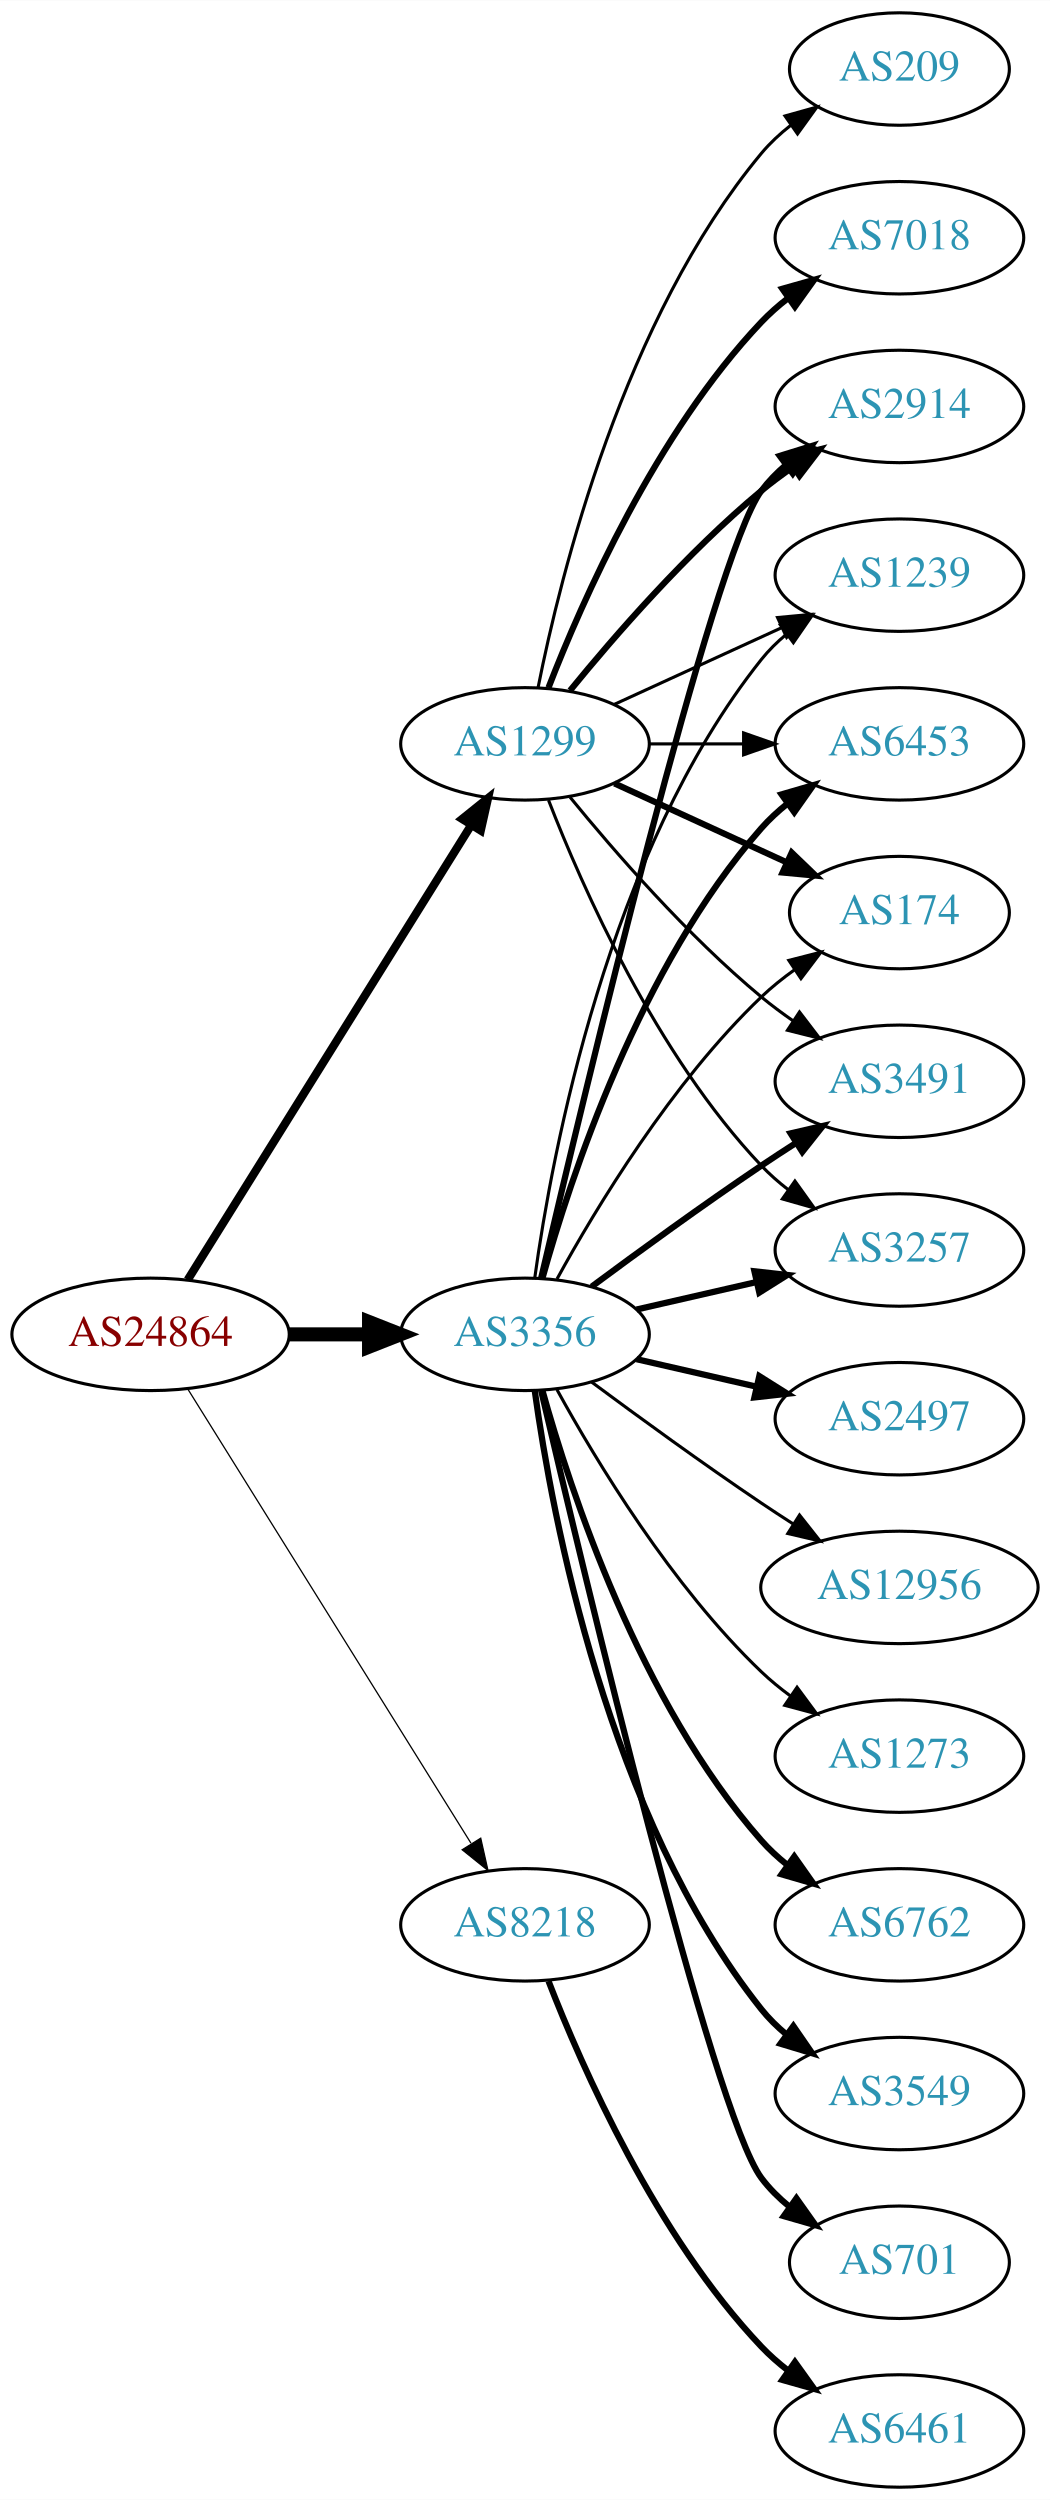
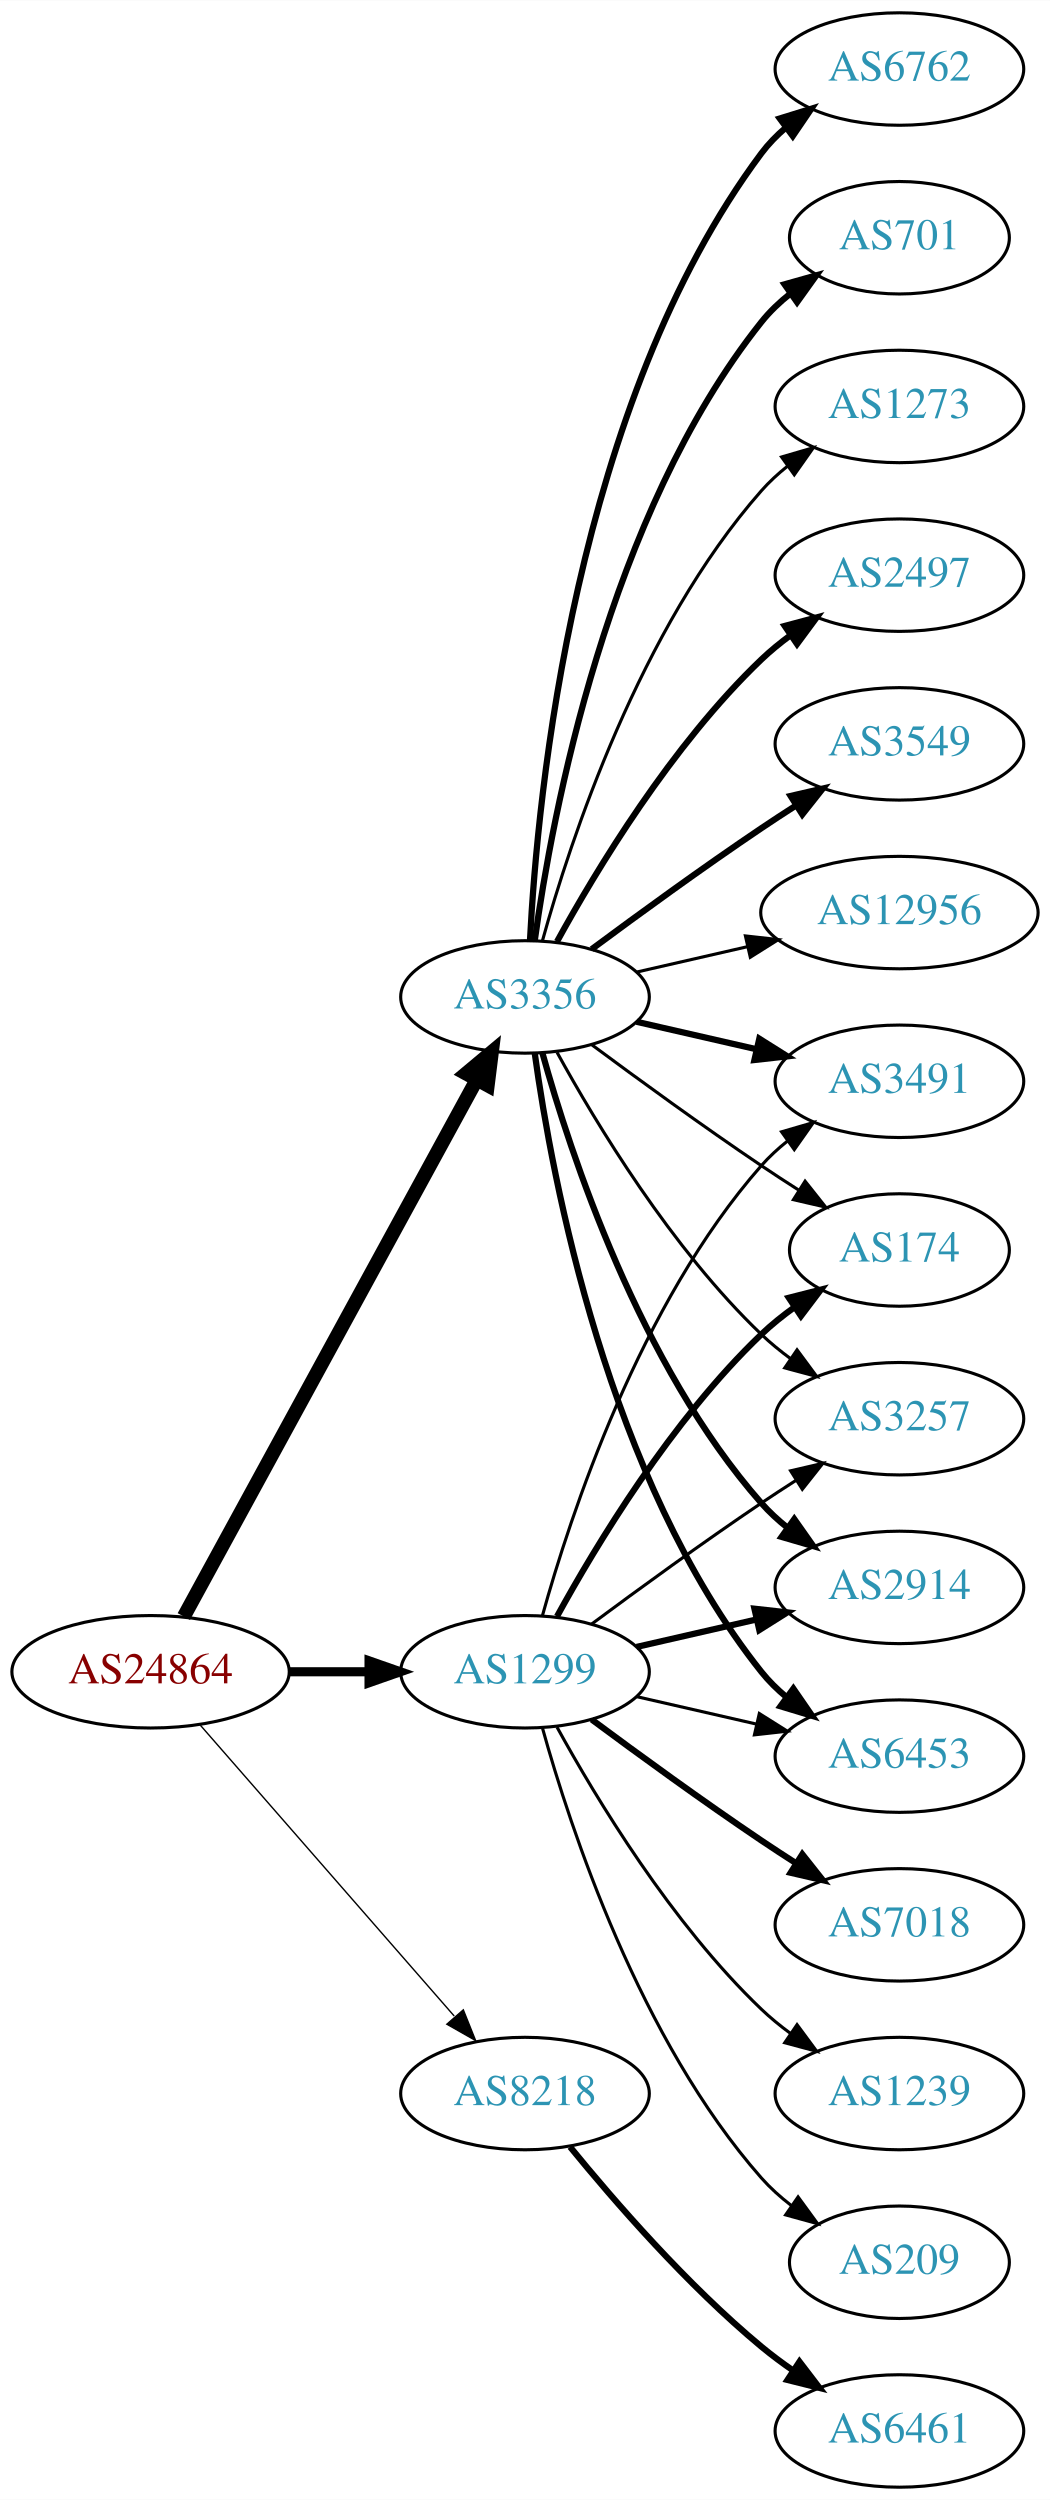
<svg xmlns="http://www.w3.org/2000/svg" xmlns:xlink="http://www.w3.org/1999/xlink" width="336pt" height="800pt" viewBox="0.00 0.00 336.08 800.00">
  <g id="graph0" class="graph" transform="scale(1 1) rotate(0) translate(4 796)">
    <polygon fill="white" stroke="none" points="-4,4 -4,-796 332.077,-796 332.077,4 -4,4" />
    <g id="node1" class="node">
      <g id="a_node1">
        <a xlink:href="/asn/24864" xlink:title="AS24864 ~ Raiffeisen Informatik GmbH [AT]">
-           <ellipse fill="#ffffff" stroke="black" cx="44.196" cy="-369" rx="44.393" ry="18" />
-           <text text-anchor="middle" x="44.196" y="-365.3" font-family="Times,serif" font-size="14.00" fill="#880000">AS24864</text>
+           <ellipse fill="#ffffff" stroke="black" cx="44.196" cy="-261" rx="44.393" ry="18" />
+           <text text-anchor="middle" x="44.196" y="-257.3" font-family="Times,serif" font-size="14.00" fill="#880000">AS24864</text>
        </a>
      </g>
    </g>
    <g id="node2" class="node">
      <g id="a_node2">
        <a xlink:href="/asn/1299" xlink:title="AS1299 ~ Telia Carrier [EU]">
-           <ellipse fill="#ffffff" stroke="black" cx="164.039" cy="-558" rx="39.794" ry="18" />
-           <text text-anchor="middle" x="164.039" y="-554.3" font-family="Times,serif" font-size="14.00" fill="#2c94b3">AS1299</text>
+           <ellipse fill="#ffffff" stroke="black" cx="164.039" cy="-261" rx="39.794" ry="18" />
+           <text text-anchor="middle" x="164.039" y="-257.3" font-family="Times,serif" font-size="14.00" fill="#2c94b3">AS1299</text>
        </a>
      </g>
    </g>
    <g id="edge1" class="edge">
-       <path fill="none" stroke="black" stroke-width="2.659" d="M56.071,-386.442C76.855,-419.775 122.315,-492.686 146.744,-531.866" />
-       <polygon fill="black" stroke="black" stroke-width="2.659" points="143.929,-533.966 152.19,-540.6 149.869,-530.263 143.929,-533.966" />
+       <path fill="none" stroke="black" stroke-width="2.925" d="M88.407,-261C96.72,-261 105.482,-261 113.965,-261" />
+       <polygon fill="black" stroke="black" stroke-width="2.925" points="114.123,-264.5 124.123,-261 114.123,-257.5 114.123,-264.5" />
    </g>
    <g id="node3" class="node">
      <g id="a_node3">
        <a xlink:href="/asn/3356" xlink:title="AS3356 ~ Level 3 Parent, LLC [US]">
-           <ellipse fill="#ffffff" stroke="black" cx="164.039" cy="-369" rx="39.794" ry="18" />
-           <text text-anchor="middle" x="164.039" y="-365.3" font-family="Times,serif" font-size="14.00" fill="#2c94b3">AS3356</text>
+           <ellipse fill="#ffffff" stroke="black" cx="164.039" cy="-477" rx="39.794" ry="18" />
+           <text text-anchor="middle" x="164.039" y="-473.3" font-family="Times,serif" font-size="14.00" fill="#2c94b3">AS3356</text>
        </a>
      </g>
    </g>
    <g id="edge2" class="edge">
-       <path fill="none" stroke="black" stroke-width="4.5" d="M88.407,-369C96.72,-369 105.482,-369 113.965,-369" />
-       <polygon fill="black" stroke="black" stroke-width="4.5" points="114.123,-372.938 124.123,-369 114.123,-365.063 114.123,-372.938" />
+       <path fill="none" stroke="black" stroke-width="4.5" d="M54.84,-278.676C75.521,-316.584 124.234,-405.873 148.613,-450.559" />
+       <polygon fill="black" stroke="black" stroke-width="4.5" points="145.181,-452.49 153.427,-459.383 152.094,-448.718 145.181,-452.49" />
    </g>
    <g id="node4" class="node">
      <g id="a_node4">
        <a xlink:href="/asn/8218" xlink:title="AS8218 ~ legacy Neotelecoms [FR]">
-           <ellipse fill="#ffffff" stroke="black" cx="164.039" cy="-180" rx="39.794" ry="18" />
-           <text text-anchor="middle" x="164.039" y="-176.3" font-family="Times,serif" font-size="14.00" fill="#2c94b3">AS8218</text>
+           <ellipse fill="#ffffff" stroke="black" cx="164.039" cy="-126" rx="39.794" ry="18" />
+           <text text-anchor="middle" x="164.039" y="-122.3" font-family="Times,serif" font-size="14.00" fill="#2c94b3">AS8218</text>
        </a>
      </g>
    </g>
    <g id="edge3" class="edge">
-       <path fill="none" stroke="black" stroke-width="0.409" d="M56.071,-351.558C76.855,-318.225 122.315,-245.314 146.744,-206.134" />
-       <polygon fill="black" stroke="black" stroke-width="0.409" points="149.869,-207.737 152.19,-197.4 143.929,-204.034 149.869,-207.737" />
+       <path fill="none" stroke="black" stroke-width="0.45" d="M60.121,-243.902C80.663,-220.369 117.782,-177.845 141.379,-150.813" />
+       <polygon fill="black" stroke="black" stroke-width="0.45" points="144.296,-152.794 148.235,-142.959 139.022,-148.191 144.296,-152.794" />
    </g>
    <g id="node5" class="node">
      <g id="a_node5">
        <a xlink:href="/asn/174" xlink:title="AS174 ~ Cogent Communications [US]">
-           <ellipse fill="#ffffff" stroke="black" cx="283.881" cy="-504" rx="35.194" ry="18" />
-           <text text-anchor="middle" x="283.881" y="-500.3" font-family="Times,serif" font-size="14.00" fill="#2c94b3">AS174</text>
+           <ellipse fill="#ffffff" stroke="black" cx="283.881" cy="-396" rx="35.194" ry="18" />
+           <text text-anchor="middle" x="283.881" y="-392.3" font-family="Times,serif" font-size="14.00" fill="#2c94b3">AS174</text>
        </a>
      </g>
    </g>
    <g id="edge4" class="edge">
-       <path fill="none" stroke="black" stroke-width="2" d="M192.667,-545.339C209.084,-537.817 230.065,-528.202 247.662,-520.139" />
-       <polygon fill="black" stroke="black" stroke-width="2" points="249.407,-523.189 257.04,-515.842 246.49,-516.826 249.407,-523.189" />
+       <path fill="none" stroke="black" stroke-width="2" d="M174.28,-278.713C186.825,-301.561 211.002,-341.611 239.685,-369 242.939,-372.107 246.606,-375.046 250.393,-377.76" />
+       <polygon fill="black" stroke="black" stroke-width="2" points="248.495,-380.701 258.761,-383.322 252.37,-374.872 248.495,-380.701" />
    </g>
    <g id="node6" class="node">
      <g id="a_node6">
-         <a xlink:href="/asn/7018" xlink:title="AS7018 ~ AT&amp;T Services, Inc. [US]">
-           <ellipse fill="#ffffff" stroke="black" cx="283.881" cy="-720" rx="39.794" ry="18" />
-           <text text-anchor="middle" x="283.881" y="-716.3" font-family="Times,serif" font-size="14.00" fill="#2c94b3">AS7018</text>
+         <a xlink:href="/asn/3257" xlink:title="AS3257 ~ GTT [DE]">
+           <ellipse fill="#ffffff" stroke="black" cx="283.881" cy="-342" rx="39.794" ry="18" />
+           <text text-anchor="middle" x="283.881" y="-338.3" font-family="Times,serif" font-size="14.00" fill="#2c94b3">AS3257</text>
        </a>
      </g>
    </g>
    <g id="edge5" class="edge">
-       <path fill="none" stroke="black" stroke-width="2" d="M171.562,-575.994C182.312,-603.728 205.969,-657.429 239.685,-693 242.271,-695.728 245.188,-698.294 248.257,-700.677" />
-       <polygon fill="black" stroke="black" stroke-width="2" points="246.411,-703.658 256.605,-706.543 250.435,-697.93 246.411,-703.658" />
+       <path fill="none" stroke="black" d="M185.369,-276.277C200.231,-287.304 220.976,-302.407 239.685,-315 243.234,-317.389 246.984,-319.839 250.733,-322.242" />
+       <polygon fill="black" stroke="black" points="249.059,-325.325 259.381,-327.712 252.801,-319.409 249.059,-325.325" />
    </g>
    <g id="node7" class="node">
      <g id="a_node7">
+         <a xlink:href="/asn/2914" xlink:title="AS2914 ~ NTT America, Inc. [US]">
+           <ellipse fill="#ffffff" stroke="black" cx="283.881" cy="-288" rx="39.794" ry="18" />
+           <text text-anchor="middle" x="283.881" y="-284.3" font-family="Times,serif" font-size="14.00" fill="#2c94b3">AS2914</text>
+         </a>
+       </g>
+     </g>
+     <g id="edge6" class="edge">
+       <path fill="none" stroke="black" stroke-width="2" d="M199.758,-268.955C211.758,-271.704 225.379,-274.825 238.071,-277.733" />
+       <polygon fill="black" stroke="black" stroke-width="2" points="237.474,-281.187 248.003,-280.009 239.037,-274.364 237.474,-281.187" />
+     </g>
+     <g id="node8" class="node">
+       <g id="a_node8">
+         <a xlink:href="/asn/6453" xlink:title="AS6453 ~ TATA COMMUNICATIONS (AMERICA) INC [US]">
+           <ellipse fill="#ffffff" stroke="black" cx="283.881" cy="-234" rx="39.794" ry="18" />
+           <text text-anchor="middle" x="283.881" y="-230.3" font-family="Times,serif" font-size="14.00" fill="#2c94b3">AS6453</text>
+         </a>
+       </g>
+     </g>
+     <g id="edge7" class="edge">
+       <path fill="none" stroke="black" d="M199.758,-253.045C211.758,-250.296 225.379,-247.175 238.071,-244.267" />
+       <polygon fill="black" stroke="black" points="239.037,-247.636 248.003,-241.991 237.474,-240.813 239.037,-247.636" />
+     </g>
+     <g id="node9" class="node">
+       <g id="a_node9">
+         <a xlink:href="/asn/7018" xlink:title="AS7018 ~ AT&amp;T Services, Inc. [US]">
+           <ellipse fill="#ffffff" stroke="black" cx="283.881" cy="-180" rx="39.794" ry="18" />
+           <text text-anchor="middle" x="283.881" y="-176.3" font-family="Times,serif" font-size="14.00" fill="#2c94b3">AS7018</text>
+         </a>
+       </g>
+     </g>
+     <g id="edge8" class="edge">
+       <path fill="none" stroke="black" stroke-width="2" d="M185.369,-245.723C200.231,-234.696 220.976,-219.593 239.685,-207 243.234,-204.611 246.984,-202.161 250.733,-199.758" />
+       <polygon fill="black" stroke="black" stroke-width="2" points="252.801,-202.591 259.381,-194.288 249.059,-196.675 252.801,-202.591" />
+     </g>
+     <g id="node10" class="node">
+       <g id="a_node10">
+         <a xlink:href="/asn/1239" xlink:title="AS1239 ~ Sprint [US]">
+           <ellipse fill="#ffffff" stroke="black" cx="283.881" cy="-126" rx="39.794" ry="18" />
+           <text text-anchor="middle" x="283.881" y="-122.3" font-family="Times,serif" font-size="14.00" fill="#2c94b3">AS1239</text>
+         </a>
+       </g>
+     </g>
+     <g id="edge9" class="edge">
+       <path fill="none" stroke="black" d="M174.28,-243.287C186.825,-220.439 211.002,-180.389 239.685,-153 242.553,-150.261 245.742,-147.653 249.051,-145.215" />
+       <polygon fill="black" stroke="black" points="251.114,-148.044 257.411,-139.523 247.175,-142.258 251.114,-148.044" />
+     </g>
+     <g id="node11" class="node">
+       <g id="a_node11">
        <a xlink:href="/asn/3491" xlink:title="AS3491 ~ PCCW Global, Inc. [US]">
          <ellipse fill="#ffffff" stroke="black" cx="283.881" cy="-450" rx="39.794" ry="18" />
          <text text-anchor="middle" x="283.881" y="-446.3" font-family="Times,serif" font-size="14.00" fill="#2c94b3">AS3491</text>
        </a>
      </g>
    </g>
-     <g id="edge6" class="edge">
-       <path fill="none" stroke="black" d="M178.458,-540.935C192.572,-523.625 215.987,-496.655 239.685,-477 242.901,-474.332 246.402,-471.73 249.972,-469.259" />
-       <polygon fill="black" stroke="black" points="251.896,-472.183 258.329,-463.764 248.05,-466.334 251.896,-472.183" />
-     </g>
-     <g id="node8" class="node">
-       <g id="a_node8">
-         <a xlink:href="/asn/3257" xlink:title="AS3257 ~ GTT [DE]">
-           <ellipse fill="#ffffff" stroke="black" cx="283.881" cy="-396" rx="39.794" ry="18" />
-           <text text-anchor="middle" x="283.881" y="-392.3" font-family="Times,serif" font-size="14.00" fill="#2c94b3">AS3257</text>
-         </a>
-       </g>
-     </g>
-     <g id="edge7" class="edge">
-       <path fill="none" stroke="black" d="M171.562,-540.006C182.312,-512.272 205.969,-458.571 239.685,-423 242.271,-420.272 245.188,-417.706 248.257,-415.323" />
-       <polygon fill="black" stroke="black" points="250.435,-418.07 256.605,-409.457 246.411,-412.342 250.435,-418.07" />
-     </g>
-     <g id="node9" class="node">
-       <g id="a_node9">
-         <a xlink:href="/asn/2914" xlink:title="AS2914 ~ NTT America, Inc. [US]">
-           <ellipse fill="#ffffff" stroke="black" cx="283.881" cy="-666" rx="39.794" ry="18" />
-           <text text-anchor="middle" x="283.881" y="-662.3" font-family="Times,serif" font-size="14.00" fill="#2c94b3">AS2914</text>
-         </a>
-       </g>
-     </g>
-     <g id="edge8" class="edge">
-       <path fill="none" stroke="black" stroke-width="2" d="M178.458,-575.065C192.572,-592.375 215.987,-619.345 239.685,-639 242.901,-641.668 246.402,-644.27 249.972,-646.741" />
-       <polygon fill="black" stroke="black" stroke-width="2" points="248.05,-649.666 258.329,-652.236 251.896,-643.817 248.05,-649.666" />
-     </g>
-     <g id="node10" class="node">
-       <g id="a_node10">
-         <a xlink:href="/asn/1239" xlink:title="AS1239 ~ Sprint [US]">
-           <ellipse fill="#ffffff" stroke="black" cx="283.881" cy="-612" rx="39.794" ry="18" />
-           <text text-anchor="middle" x="283.881" y="-608.3" font-family="Times,serif" font-size="14.00" fill="#2c94b3">AS1239</text>
-         </a>
-       </g>
-     </g>
-     <g id="edge9" class="edge">
-       <path fill="none" stroke="black" d="M192.667,-570.661C208.624,-577.973 228.895,-587.261 246.178,-595.181" />
-       <polygon fill="black" stroke="black" points="244.876,-598.435 255.425,-599.419 247.793,-592.071 244.876,-598.435" />
-     </g>
-     <g id="node11" class="node">
-       <g id="a_node11">
-         <a xlink:href="/asn/6453" xlink:title="AS6453 ~ TATA COMMUNICATIONS (AMERICA) INC [US]">
-           <ellipse fill="#ffffff" stroke="black" cx="283.881" cy="-558" rx="39.794" ry="18" />
-           <text text-anchor="middle" x="283.881" y="-554.3" font-family="Times,serif" font-size="14.00" fill="#2c94b3">AS6453</text>
-         </a>
-       </g>
-     </g>
    <g id="edge10" class="edge">
-       <path fill="none" stroke="black" d="M203.951,-558C213.505,-558 223.854,-558 233.817,-558" />
-       <polygon fill="black" stroke="black" points="234.009,-561.5 244.009,-558 234.009,-554.5 234.009,-561.5" />
+       <path fill="none" stroke="black" d="M169.612,-278.946C178.517,-310.995 200.801,-378.842 239.685,-423 242.169,-425.821 245.019,-428.449 248.044,-430.871" />
+       <polygon fill="black" stroke="black" points="246.162,-433.828 256.334,-436.791 250.23,-428.131 246.162,-433.828" />
    </g>
    <g id="node12" class="node">
      <g id="a_node12">
        <a xlink:href="/asn/209" xlink:title="AS209 ~ CenturyLink Communications, LLC [US]">
-           <ellipse fill="#ffffff" stroke="black" cx="283.881" cy="-774" rx="35.194" ry="18" />
-           <text text-anchor="middle" x="283.881" y="-770.3" font-family="Times,serif" font-size="14.00" fill="#2c94b3">AS209</text>
+           <ellipse fill="#ffffff" stroke="black" cx="283.881" cy="-72" rx="35.194" ry="18" />
+           <text text-anchor="middle" x="283.881" y="-68.3" font-family="Times,serif" font-size="14.00" fill="#2c94b3">AS209</text>
        </a>
      </g>
    </g>
    <g id="edge11" class="edge">
-       <path fill="none" stroke="black" d="M168.237,-576.073C175.401,-612.141 195.675,-694.125 239.685,-747 242.422,-750.288 245.667,-753.298 249.13,-756.017" />
-       <polygon fill="black" stroke="black" points="247.265,-758.983 257.471,-761.827 251.267,-753.239 247.265,-758.983" />
+       <path fill="none" stroke="black" d="M169.612,-243.054C178.517,-211.005 200.801,-143.158 239.685,-99 242.512,-95.789 245.814,-92.828 249.309,-90.136" />
+       <polygon fill="black" stroke="black" points="251.443,-92.916 257.684,-84.355 247.466,-87.155 251.443,-92.916" />
+     </g>
+     <g id="edge20" class="edge">
+       <path fill="none" stroke="black" d="M185.369,-461.723C200.231,-450.696 220.976,-435.593 239.685,-423 243.502,-420.431 247.552,-417.79 251.583,-415.214" />
+       <polygon fill="black" stroke="black" points="253.687,-418.025 260.277,-409.729 249.952,-412.105 253.687,-418.025" />
    </g>
    <g id="edge22" class="edge">
-       <path fill="none" stroke="black" d="M174.28,-386.713C186.825,-409.561 211.002,-449.611 239.685,-477 242.939,-480.107 246.606,-483.046 250.393,-485.76" />
-       <polygon fill="black" stroke="black" points="248.495,-488.701 258.761,-491.322 252.37,-482.872 248.495,-488.701" />
+       <path fill="none" stroke="black" d="M174.28,-459.287C186.825,-436.439 211.002,-396.389 239.685,-369 242.553,-366.261 245.742,-363.653 249.051,-361.215" />
+       <polygon fill="black" stroke="black" points="251.114,-364.044 257.411,-355.523 247.175,-358.258 251.114,-364.044" />
    </g>
    <g id="edge16" class="edge">
-       <path fill="none" stroke="black" stroke-width="2" d="M185.369,-384.277C200.231,-395.304 220.976,-410.407 239.685,-423 243.234,-425.389 246.984,-427.839 250.733,-430.242" />
-       <polygon fill="black" stroke="black" stroke-width="2" points="249.059,-433.325 259.381,-435.712 252.801,-427.409 249.059,-433.325" />
-     </g>
-     <g id="edge21" class="edge">
-       <path fill="none" stroke="black" stroke-width="2" d="M199.758,-376.955C211.758,-379.704 225.379,-382.825 238.071,-385.733" />
-       <polygon fill="black" stroke="black" stroke-width="2" points="237.474,-389.187 248.003,-388.009 239.037,-382.364 237.474,-389.187" />
-     </g>
-     <g id="edge18" class="edge">
-       <path fill="none" stroke="black" stroke-width="2" d="M169.244,-387.133C182.613,-444.299 224.163,-618.194 239.685,-639 241.933,-642.013 244.624,-644.769 247.551,-647.272" />
-       <polygon fill="black" stroke="black" stroke-width="2" points="245.582,-650.169 255.702,-653.303 249.746,-644.542 245.582,-650.169" />
-     </g>
-     <g id="edge15" class="edge">
-       <path fill="none" stroke="black" d="M167.178,-387.17C172.678,-426.974 190.504,-523.233 239.685,-585 242.026,-587.94 244.781,-590.649 247.747,-593.121" />
-       <polygon fill="black" stroke="black" points="245.812,-596.042 255.953,-599.11 249.939,-590.388 245.812,-596.042" />
+       <path fill="none" stroke="black" stroke-width="2" d="M169.612,-459.054C178.517,-427.005 200.801,-359.158 239.685,-315 242.169,-312.179 245.019,-309.551 248.044,-307.129" />
+       <polygon fill="black" stroke="black" stroke-width="2" points="250.23,-309.869 256.334,-301.209 246.162,-304.172 250.23,-309.869" />
    </g>
    <g id="edge17" class="edge">
-       <path fill="none" stroke="black" stroke-width="2" d="M169.612,-386.946C178.517,-418.995 200.801,-486.842 239.685,-531 242.169,-533.821 245.019,-536.449 248.044,-538.871" />
-       <polygon fill="black" stroke="black" stroke-width="2" points="246.162,-541.828 256.334,-544.791 250.23,-536.131 246.162,-541.828" />
+       <path fill="none" stroke="black" stroke-width="2" d="M167.178,-458.83C172.678,-419.026 190.504,-322.767 239.685,-261 242.026,-258.06 244.781,-255.351 247.747,-252.879" />
+       <polygon fill="black" stroke="black" stroke-width="2" points="249.939,-255.612 255.953,-246.89 245.812,-249.958 249.939,-255.612" />
+     </g>
+     <g id="edge19" class="edge">
+       <path fill="none" stroke="black" stroke-width="2" d="M199.758,-469.045C211.758,-466.296 225.379,-463.175 238.071,-460.267" />
+       <polygon fill="black" stroke="black" stroke-width="2" points="239.037,-463.636 248.003,-457.991 237.474,-456.813 239.037,-463.636" />
    </g>
    <g id="node13" class="node">
      <g id="a_node13">
-         <a xlink:href="/asn/6762" xlink:title="AS6762 ~ TELECOM ITALIA SPARKLE S.p.A. [IT]">
-           <ellipse fill="#ffffff" stroke="black" cx="283.881" cy="-180" rx="39.794" ry="18" />
-           <text text-anchor="middle" x="283.881" y="-176.3" font-family="Times,serif" font-size="14.00" fill="#2c94b3">AS6762</text>
+         <a xlink:href="/asn/2497" xlink:title="AS2497 ~ Internet Initiative Japan Inc. [JP]">
+           <ellipse fill="#ffffff" stroke="black" cx="283.881" cy="-612" rx="39.794" ry="18" />
+           <text text-anchor="middle" x="283.881" y="-608.3" font-family="Times,serif" font-size="14.00" fill="#2c94b3">AS2497</text>
        </a>
      </g>
    </g>
    <g id="edge12" class="edge">
-       <path fill="none" stroke="black" stroke-width="2" d="M169.612,-351.054C178.517,-319.005 200.801,-251.158 239.685,-207 242.169,-204.179 245.019,-201.551 248.044,-199.129" />
-       <polygon fill="black" stroke="black" stroke-width="2" points="250.23,-201.869 256.334,-193.209 246.162,-196.172 250.23,-201.869" />
+       <path fill="none" stroke="black" stroke-width="2" d="M174.28,-494.713C186.825,-517.561 211.002,-557.611 239.685,-585 242.553,-587.739 245.742,-590.347 249.051,-592.785" />
+       <polygon fill="black" stroke="black" stroke-width="2" points="247.175,-595.742 257.411,-598.477 251.114,-589.956 247.175,-595.742" />
    </g>
    <g id="node14" class="node">
      <g id="a_node14">
        <a xlink:href="/asn/3549" xlink:title="AS3549 ~ Level 3 Parent, LLC [US]">
-           <ellipse fill="#ffffff" stroke="black" cx="283.881" cy="-126" rx="39.794" ry="18" />
-           <text text-anchor="middle" x="283.881" y="-122.3" font-family="Times,serif" font-size="14.00" fill="#2c94b3">AS3549</text>
+           <ellipse fill="#ffffff" stroke="black" cx="283.881" cy="-558" rx="39.794" ry="18" />
+           <text text-anchor="middle" x="283.881" y="-554.3" font-family="Times,serif" font-size="14.00" fill="#2c94b3">AS3549</text>
        </a>
      </g>
    </g>
    <g id="edge13" class="edge">
-       <path fill="none" stroke="black" stroke-width="2" d="M167.178,-350.83C172.678,-311.026 190.504,-214.767 239.685,-153 242.026,-150.06 244.781,-147.351 247.747,-144.879" />
-       <polygon fill="black" stroke="black" stroke-width="2" points="249.939,-147.612 255.953,-138.89 245.812,-141.958 249.939,-147.612" />
+       <path fill="none" stroke="black" stroke-width="2" d="M185.369,-492.277C200.231,-503.304 220.976,-518.407 239.685,-531 243.234,-533.389 246.984,-535.839 250.733,-538.242" />
+       <polygon fill="black" stroke="black" stroke-width="2" points="249.059,-541.325 259.381,-543.712 252.801,-535.409 249.059,-541.325" />
    </g>
    <g id="node15" class="node">
      <g id="a_node15">
-         <a xlink:href="/asn/701" xlink:title="AS701 ~ UUNET [US]">
-           <ellipse fill="#ffffff" stroke="black" cx="283.881" cy="-72" rx="35.194" ry="18" />
-           <text text-anchor="middle" x="283.881" y="-68.3" font-family="Times,serif" font-size="14.00" fill="#2c94b3">AS701</text>
+         <a xlink:href="/asn/12956" xlink:title="AS12956 ~ TELXIUS [ES]">
+           <ellipse fill="#ffffff" stroke="black" cx="283.881" cy="-504" rx="44.393" ry="18" />
+           <text text-anchor="middle" x="283.881" y="-500.3" font-family="Times,serif" font-size="14.00" fill="#2c94b3">AS12956</text>
        </a>
      </g>
    </g>
    <g id="edge14" class="edge">
-       <path fill="none" stroke="black" stroke-width="2" d="M169.244,-350.867C182.613,-293.701 224.163,-119.806 239.685,-99 242.243,-95.571 245.377,-92.474 248.778,-89.705" />
-       <polygon fill="black" stroke="black" stroke-width="2" points="250.916,-92.479 257.051,-83.841 246.868,-86.769 250.916,-92.479" />
+       <path fill="none" stroke="black" d="M199.758,-484.955C210.896,-487.507 223.432,-490.379 235.325,-493.104" />
+       <polygon fill="black" stroke="black" points="234.59,-496.526 245.119,-495.348 236.153,-489.703 234.59,-496.526" />
    </g>
    <g id="node16" class="node">
      <g id="a_node16">
-         <a xlink:href="/asn/2497" xlink:title="AS2497 ~ Internet Initiative Japan Inc. [JP]">
-           <ellipse fill="#ffffff" stroke="black" cx="283.881" cy="-342" rx="39.794" ry="18" />
-           <text text-anchor="middle" x="283.881" y="-338.3" font-family="Times,serif" font-size="14.00" fill="#2c94b3">AS2497</text>
-         </a>
-       </g>
-     </g>
-     <g id="edge19" class="edge">
-       <path fill="none" stroke="black" stroke-width="2" d="M199.758,-361.045C211.758,-358.296 225.379,-355.175 238.071,-352.267" />
-       <polygon fill="black" stroke="black" stroke-width="2" points="239.037,-355.636 248.003,-349.991 237.474,-348.813 239.037,-355.636" />
+         <a xlink:href="/asn/6762" xlink:title="AS6762 ~ TELECOM ITALIA SPARKLE S.p.A. [IT]">
+           <ellipse fill="#ffffff" stroke="black" cx="283.881" cy="-774" rx="39.794" ry="18" />
+           <text text-anchor="middle" x="283.881" y="-770.3" font-family="Times,serif" font-size="14.00" fill="#2c94b3">AS6762</text>
+         </a>
+       </g>
+     </g>
+     <g id="edge15" class="edge">
+       <path fill="none" stroke="black" stroke-width="2" d="M165.63,-495.023C168.007,-541.412 179.925,-666.893 239.685,-747 241.933,-750.013 244.624,-752.769 247.551,-755.272" />
+       <polygon fill="black" stroke="black" stroke-width="2" points="245.582,-758.169 255.702,-761.303 249.746,-752.542 245.582,-758.169" />
    </g>
    <g id="node17" class="node">
      <g id="a_node17">
-         <a xlink:href="/asn/12956" xlink:title="AS12956 ~ TELXIUS [ES]">
-           <ellipse fill="#ffffff" stroke="black" cx="283.881" cy="-288" rx="44.393" ry="18" />
-           <text text-anchor="middle" x="283.881" y="-284.3" font-family="Times,serif" font-size="14.00" fill="#2c94b3">AS12956</text>
-         </a>
-       </g>
-     </g>
-     <g id="edge20" class="edge">
-       <path fill="none" stroke="black" d="M185.369,-353.723C200.231,-342.696 220.976,-327.593 239.685,-315 242.975,-312.785 246.438,-310.518 249.912,-308.285" />
-       <polygon fill="black" stroke="black" points="251.909,-311.163 258.479,-302.852 248.16,-305.252 251.909,-311.163" />
+         <a xlink:href="/asn/701" xlink:title="AS701 ~ UUNET [US]">
+           <ellipse fill="#ffffff" stroke="black" cx="283.881" cy="-720" rx="35.194" ry="18" />
+           <text text-anchor="middle" x="283.881" y="-716.3" font-family="Times,serif" font-size="14.00" fill="#2c94b3">AS701</text>
+         </a>
+       </g>
+     </g>
+     <g id="edge18" class="edge">
+       <path fill="none" stroke="black" stroke-width="2" d="M167.178,-495.17C172.678,-534.974 190.504,-631.233 239.685,-693 242.35,-696.347 245.55,-699.393 248.988,-702.132" />
+       <polygon fill="black" stroke="black" stroke-width="2" points="247.106,-705.087 257.302,-707.965 251.126,-699.357 247.106,-705.087" />
    </g>
    <g id="node18" class="node">
      <g id="a_node18">
-         <a xlink:href="/asn/1273" xlink:title="AS1273 ~ RIPE Network Coordination Centre [NL]">
-           <ellipse fill="#ffffff" stroke="black" cx="283.881" cy="-234" rx="39.794" ry="18" />
-           <text text-anchor="middle" x="283.881" y="-230.3" font-family="Times,serif" font-size="14.00" fill="#2c94b3">AS1273</text>
-         </a>
-       </g>
-     </g>
-     <g id="edge23" class="edge">
-       <path fill="none" stroke="black" d="M174.28,-351.287C186.825,-328.439 211.002,-288.389 239.685,-261 242.553,-258.261 245.742,-255.653 249.051,-253.215" />
-       <polygon fill="black" stroke="black" points="251.114,-256.044 257.411,-247.523 247.175,-250.258 251.114,-256.044" />
+         <a xlink:href="/asn/1273" xlink:title="AS1273 ~ Vodafone Group PLC [EU]">
+           <ellipse fill="#ffffff" stroke="black" cx="283.881" cy="-666" rx="39.794" ry="18" />
+           <text text-anchor="middle" x="283.881" y="-662.3" font-family="Times,serif" font-size="14.00" fill="#2c94b3">AS1273</text>
+         </a>
+       </g>
+     </g>
+     <g id="edge21" class="edge">
+       <path fill="none" stroke="black" d="M169.612,-494.946C178.517,-526.995 200.801,-594.842 239.685,-639 242.169,-641.821 245.019,-644.449 248.044,-646.871" />
+       <polygon fill="black" stroke="black" points="246.162,-649.828 256.334,-652.791 250.23,-644.131 246.162,-649.828" />
    </g>
    <g id="node19" class="node">
      <g id="a_node19">
        <a xlink:href="/asn/6461" xlink:title="AS6461 ~ Zayo Bandwidth [US]">
          <ellipse fill="#ffffff" stroke="black" cx="283.881" cy="-18" rx="39.794" ry="18" />
          <text text-anchor="middle" x="283.881" y="-14.3" font-family="Times,serif" font-size="14.00" fill="#2c94b3">AS6461</text>
        </a>
      </g>
    </g>
-     <g id="edge24" class="edge">
-       <path fill="none" stroke="black" stroke-width="2" d="M171.562,-162.006C182.312,-134.272 205.969,-80.571 239.685,-45 242.271,-42.272 245.188,-39.706 248.257,-37.323" />
-       <polygon fill="black" stroke="black" stroke-width="2" points="250.435,-40.069 256.605,-31.457 246.411,-34.342 250.435,-40.069" />
+     <g id="edge23" class="edge">
+       <path fill="none" stroke="black" stroke-width="2" d="M178.458,-108.935C192.572,-91.625 215.987,-64.655 239.685,-45 242.901,-42.332 246.402,-39.73 249.972,-37.259" />
+       <polygon fill="black" stroke="black" stroke-width="2" points="251.896,-40.183 258.329,-31.764 248.05,-34.334 251.896,-40.183" />
    </g>
  </g>
</svg>
